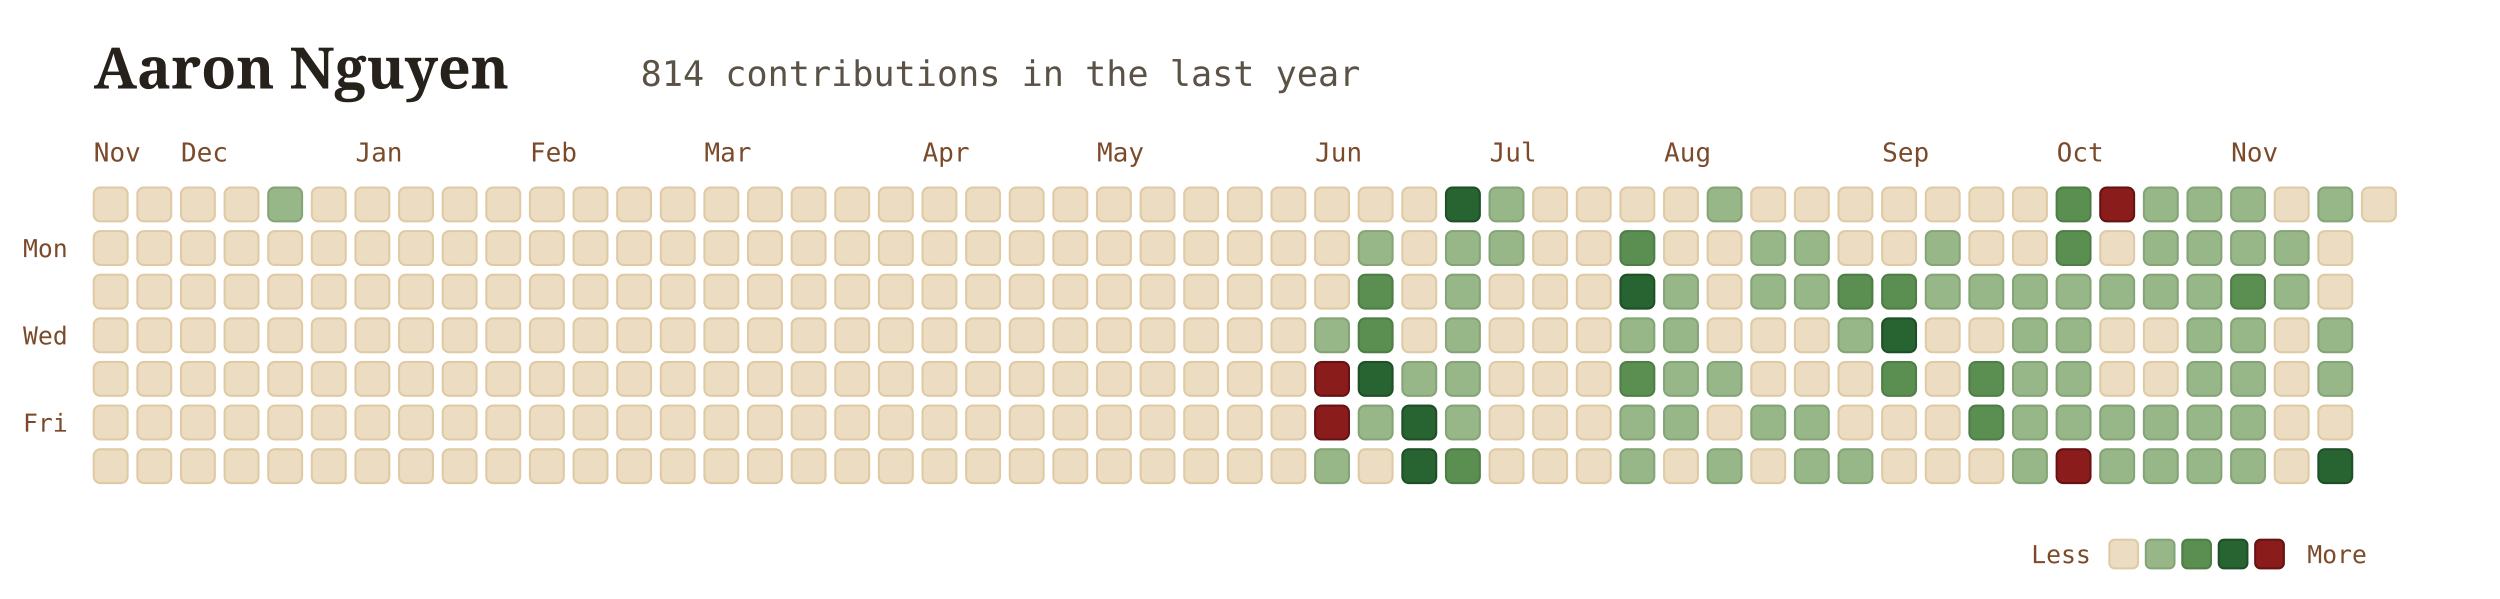
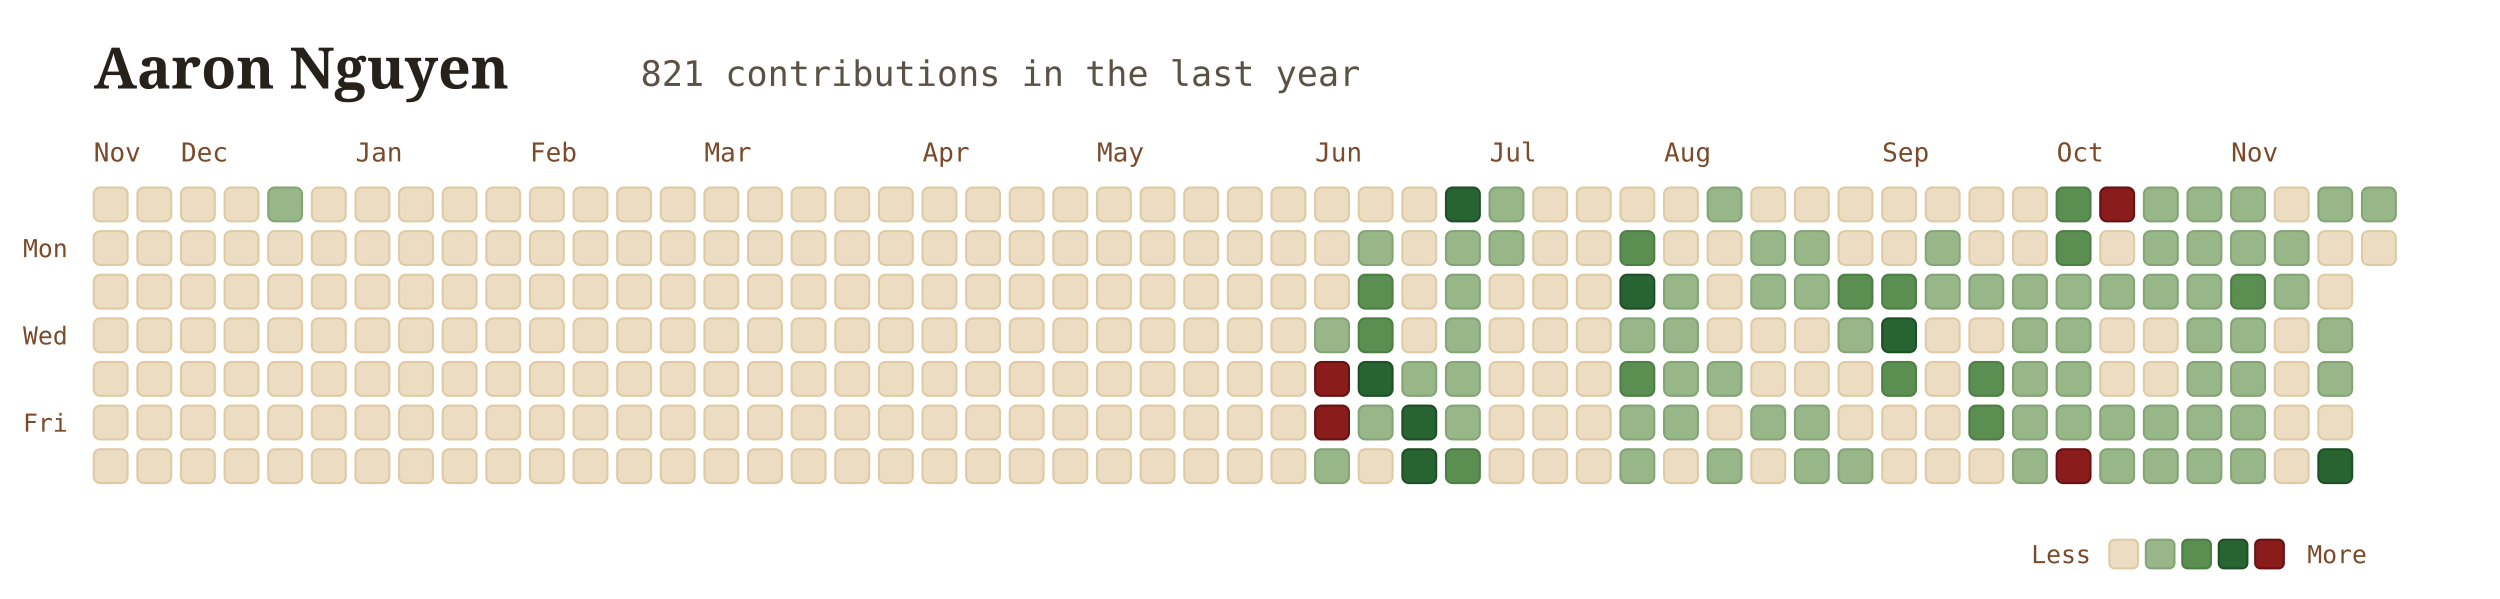
<svg xmlns="http://www.w3.org/2000/svg" viewBox="0 0 960 230" width="100%" height="100%" style="font-family: Georgia, serif; background:transparent;">
  <g transform="translate(36, 34)">
    <text x="0" y="0" font-size="22" font-weight="700" fill="#26211b">Aaron Nguyen</text>
-     <text x="210" y="-1" font-size="13.5" font-family="'JetBrains Mono', monospace, ui-monospace" fill="#5b5246">814 contributions in the last year</text>
+     <text x="210" y="-1" font-size="13.5" font-family="'JetBrains Mono', monospace, ui-monospace" fill="#5b5246">821 contributions in the last year</text>
  </g>
  <text x="36" y="62" font-family="'JetBrains Mono', monospace" font-size="10" fill="#7a4a2a">Nov</text>
  <text x="69.5" y="62" font-family="'JetBrains Mono', monospace" font-size="10" fill="#7a4a2a">Dec</text>
  <text x="136.5" y="62" font-family="'JetBrains Mono', monospace" font-size="10" fill="#7a4a2a">Jan</text>
  <text x="203.5" y="62" font-family="'JetBrains Mono', monospace" font-size="10" fill="#7a4a2a">Feb</text>
  <text x="270.5" y="62" font-family="'JetBrains Mono', monospace" font-size="10" fill="#7a4a2a">Mar</text>
  <text x="354.25" y="62" font-family="'JetBrains Mono', monospace" font-size="10" fill="#7a4a2a">Apr</text>
  <text x="421.25" y="62" font-family="'JetBrains Mono', monospace" font-size="10" fill="#7a4a2a">May</text>
  <text x="505" y="62" font-family="'JetBrains Mono', monospace" font-size="10" fill="#7a4a2a">Jun</text>
  <text x="572" y="62" font-family="'JetBrains Mono', monospace" font-size="10" fill="#7a4a2a">Jul</text>
  <text x="639" y="62" font-family="'JetBrains Mono', monospace" font-size="10" fill="#7a4a2a">Aug</text>
  <text x="722.75" y="62" font-family="'JetBrains Mono', monospace" font-size="10" fill="#7a4a2a">Sep</text>
  <text x="789.75" y="62" font-family="'JetBrains Mono', monospace" font-size="10" fill="#7a4a2a">Oct</text>
  <text x="856.75" y="62" font-family="'JetBrains Mono', monospace" font-size="10" fill="#7a4a2a">Nov</text>
  <text x="26" y="98.75" font-family="'JetBrains Mono', monospace" font-size="9.5" fill="#7a4a2a" text-anchor="end">Mon</text>
  <text x="26" y="132.25" font-family="'JetBrains Mono', monospace" font-size="9.5" fill="#7a4a2a" text-anchor="end">Wed</text>
  <text x="26" y="165.75" font-family="'JetBrains Mono', monospace" font-size="9.5" fill="#7a4a2a" text-anchor="end">Fri</text>
  <rect x="36" y="72" width="13" height="13" rx="2.5" fill="#ebdcc2" stroke="#dfcaa4" stroke-width="0.8" />
  <rect x="36" y="88.75" width="13" height="13" rx="2.5" fill="#ebdcc2" stroke="#dfcaa4" stroke-width="0.8" />
  <rect x="36" y="105.5" width="13" height="13" rx="2.5" fill="#ebdcc2" stroke="#dfcaa4" stroke-width="0.8" />
  <rect x="36" y="122.25" width="13" height="13" rx="2.5" fill="#ebdcc2" stroke="#dfcaa4" stroke-width="0.8" />
  <rect x="36" y="139" width="13" height="13" rx="2.5" fill="#ebdcc2" stroke="#dfcaa4" stroke-width="0.8" />
  <rect x="36" y="155.75" width="13" height="13" rx="2.5" fill="#ebdcc2" stroke="#dfcaa4" stroke-width="0.8" />
  <rect x="36" y="172.5" width="13" height="13" rx="2.5" fill="#ebdcc2" stroke="#dfcaa4" stroke-width="0.8" />
  <rect x="52.75" y="72" width="13" height="13" rx="2.5" fill="#ebdcc2" stroke="#dfcaa4" stroke-width="0.8" />
  <rect x="52.75" y="88.75" width="13" height="13" rx="2.5" fill="#ebdcc2" stroke="#dfcaa4" stroke-width="0.8" />
  <rect x="52.75" y="105.5" width="13" height="13" rx="2.5" fill="#ebdcc2" stroke="#dfcaa4" stroke-width="0.8" />
  <rect x="52.75" y="122.25" width="13" height="13" rx="2.5" fill="#ebdcc2" stroke="#dfcaa4" stroke-width="0.8" />
  <rect x="52.75" y="139" width="13" height="13" rx="2.5" fill="#ebdcc2" stroke="#dfcaa4" stroke-width="0.8" />
  <rect x="52.75" y="155.75" width="13" height="13" rx="2.5" fill="#ebdcc2" stroke="#dfcaa4" stroke-width="0.8" />
  <rect x="52.75" y="172.5" width="13" height="13" rx="2.5" fill="#ebdcc2" stroke="#dfcaa4" stroke-width="0.8" />
  <rect x="69.5" y="72" width="13" height="13" rx="2.5" fill="#ebdcc2" stroke="#dfcaa4" stroke-width="0.8" />
  <rect x="69.5" y="88.75" width="13" height="13" rx="2.5" fill="#ebdcc2" stroke="#dfcaa4" stroke-width="0.8" />
  <rect x="69.5" y="105.5" width="13" height="13" rx="2.5" fill="#ebdcc2" stroke="#dfcaa4" stroke-width="0.8" />
  <rect x="69.5" y="122.25" width="13" height="13" rx="2.5" fill="#ebdcc2" stroke="#dfcaa4" stroke-width="0.8" />
  <rect x="69.5" y="139" width="13" height="13" rx="2.5" fill="#ebdcc2" stroke="#dfcaa4" stroke-width="0.8" />
  <rect x="69.5" y="155.75" width="13" height="13" rx="2.5" fill="#ebdcc2" stroke="#dfcaa4" stroke-width="0.8" />
  <rect x="69.5" y="172.5" width="13" height="13" rx="2.5" fill="#ebdcc2" stroke="#dfcaa4" stroke-width="0.8" />
  <rect x="86.25" y="72" width="13" height="13" rx="2.5" fill="#ebdcc2" stroke="#dfcaa4" stroke-width="0.8" />
  <rect x="86.25" y="88.75" width="13" height="13" rx="2.5" fill="#ebdcc2" stroke="#dfcaa4" stroke-width="0.8" />
  <rect x="86.25" y="105.5" width="13" height="13" rx="2.5" fill="#ebdcc2" stroke="#dfcaa4" stroke-width="0.8" />
  <rect x="86.25" y="122.25" width="13" height="13" rx="2.5" fill="#ebdcc2" stroke="#dfcaa4" stroke-width="0.8" />
  <rect x="86.25" y="139" width="13" height="13" rx="2.5" fill="#ebdcc2" stroke="#dfcaa4" stroke-width="0.8" />
  <rect x="86.25" y="155.75" width="13" height="13" rx="2.5" fill="#ebdcc2" stroke="#dfcaa4" stroke-width="0.8" />
  <rect x="86.25" y="172.5" width="13" height="13" rx="2.5" fill="#ebdcc2" stroke="#dfcaa4" stroke-width="0.8" />
  <rect x="103" y="72" width="13" height="13" rx="2.5" fill="#97b788" stroke="#85a476" stroke-width="0.8" />
  <rect x="103" y="88.75" width="13" height="13" rx="2.5" fill="#ebdcc2" stroke="#dfcaa4" stroke-width="0.8" />
  <rect x="103" y="105.5" width="13" height="13" rx="2.5" fill="#ebdcc2" stroke="#dfcaa4" stroke-width="0.8" />
  <rect x="103" y="122.25" width="13" height="13" rx="2.5" fill="#ebdcc2" stroke="#dfcaa4" stroke-width="0.8" />
  <rect x="103" y="139" width="13" height="13" rx="2.5" fill="#ebdcc2" stroke="#dfcaa4" stroke-width="0.8" />
  <rect x="103" y="155.75" width="13" height="13" rx="2.5" fill="#ebdcc2" stroke="#dfcaa4" stroke-width="0.8" />
  <rect x="103" y="172.5" width="13" height="13" rx="2.5" fill="#ebdcc2" stroke="#dfcaa4" stroke-width="0.8" />
  <rect x="119.75" y="72" width="13" height="13" rx="2.5" fill="#ebdcc2" stroke="#dfcaa4" stroke-width="0.8" />
  <rect x="119.75" y="88.75" width="13" height="13" rx="2.5" fill="#ebdcc2" stroke="#dfcaa4" stroke-width="0.8" />
  <rect x="119.75" y="105.5" width="13" height="13" rx="2.5" fill="#ebdcc2" stroke="#dfcaa4" stroke-width="0.8" />
  <rect x="119.75" y="122.25" width="13" height="13" rx="2.5" fill="#ebdcc2" stroke="#dfcaa4" stroke-width="0.8" />
  <rect x="119.75" y="139" width="13" height="13" rx="2.5" fill="#ebdcc2" stroke="#dfcaa4" stroke-width="0.8" />
  <rect x="119.75" y="155.75" width="13" height="13" rx="2.5" fill="#ebdcc2" stroke="#dfcaa4" stroke-width="0.8" />
  <rect x="119.75" y="172.5" width="13" height="13" rx="2.5" fill="#ebdcc2" stroke="#dfcaa4" stroke-width="0.8" />
  <rect x="136.5" y="72" width="13" height="13" rx="2.5" fill="#ebdcc2" stroke="#dfcaa4" stroke-width="0.8" />
  <rect x="136.5" y="88.75" width="13" height="13" rx="2.5" fill="#ebdcc2" stroke="#dfcaa4" stroke-width="0.8" />
  <rect x="136.5" y="105.5" width="13" height="13" rx="2.5" fill="#ebdcc2" stroke="#dfcaa4" stroke-width="0.8" />
  <rect x="136.5" y="122.25" width="13" height="13" rx="2.5" fill="#ebdcc2" stroke="#dfcaa4" stroke-width="0.8" />
  <rect x="136.5" y="139" width="13" height="13" rx="2.5" fill="#ebdcc2" stroke="#dfcaa4" stroke-width="0.8" />
  <rect x="136.5" y="155.75" width="13" height="13" rx="2.5" fill="#ebdcc2" stroke="#dfcaa4" stroke-width="0.8" />
  <rect x="136.5" y="172.5" width="13" height="13" rx="2.5" fill="#ebdcc2" stroke="#dfcaa4" stroke-width="0.8" />
  <rect x="153.25" y="72" width="13" height="13" rx="2.5" fill="#ebdcc2" stroke="#dfcaa4" stroke-width="0.8" />
  <rect x="153.25" y="88.75" width="13" height="13" rx="2.5" fill="#ebdcc2" stroke="#dfcaa4" stroke-width="0.8" />
  <rect x="153.25" y="105.5" width="13" height="13" rx="2.5" fill="#ebdcc2" stroke="#dfcaa4" stroke-width="0.8" />
  <rect x="153.25" y="122.25" width="13" height="13" rx="2.5" fill="#ebdcc2" stroke="#dfcaa4" stroke-width="0.8" />
  <rect x="153.25" y="139" width="13" height="13" rx="2.5" fill="#ebdcc2" stroke="#dfcaa4" stroke-width="0.8" />
  <rect x="153.25" y="155.75" width="13" height="13" rx="2.5" fill="#ebdcc2" stroke="#dfcaa4" stroke-width="0.8" />
  <rect x="153.25" y="172.5" width="13" height="13" rx="2.5" fill="#ebdcc2" stroke="#dfcaa4" stroke-width="0.8" />
  <rect x="170" y="72" width="13" height="13" rx="2.5" fill="#ebdcc2" stroke="#dfcaa4" stroke-width="0.8" />
  <rect x="170" y="88.75" width="13" height="13" rx="2.5" fill="#ebdcc2" stroke="#dfcaa4" stroke-width="0.8" />
  <rect x="170" y="105.5" width="13" height="13" rx="2.5" fill="#ebdcc2" stroke="#dfcaa4" stroke-width="0.8" />
  <rect x="170" y="122.25" width="13" height="13" rx="2.5" fill="#ebdcc2" stroke="#dfcaa4" stroke-width="0.8" />
  <rect x="170" y="139" width="13" height="13" rx="2.5" fill="#ebdcc2" stroke="#dfcaa4" stroke-width="0.8" />
  <rect x="170" y="155.75" width="13" height="13" rx="2.5" fill="#ebdcc2" stroke="#dfcaa4" stroke-width="0.8" />
  <rect x="170" y="172.5" width="13" height="13" rx="2.5" fill="#ebdcc2" stroke="#dfcaa4" stroke-width="0.8" />
  <rect x="186.75" y="72" width="13" height="13" rx="2.5" fill="#ebdcc2" stroke="#dfcaa4" stroke-width="0.8" />
  <rect x="186.75" y="88.75" width="13" height="13" rx="2.5" fill="#ebdcc2" stroke="#dfcaa4" stroke-width="0.8" />
  <rect x="186.75" y="105.5" width="13" height="13" rx="2.5" fill="#ebdcc2" stroke="#dfcaa4" stroke-width="0.8" />
  <rect x="186.75" y="122.25" width="13" height="13" rx="2.5" fill="#ebdcc2" stroke="#dfcaa4" stroke-width="0.8" />
  <rect x="186.75" y="139" width="13" height="13" rx="2.5" fill="#ebdcc2" stroke="#dfcaa4" stroke-width="0.8" />
  <rect x="186.75" y="155.75" width="13" height="13" rx="2.5" fill="#ebdcc2" stroke="#dfcaa4" stroke-width="0.8" />
  <rect x="186.75" y="172.5" width="13" height="13" rx="2.5" fill="#ebdcc2" stroke="#dfcaa4" stroke-width="0.8" />
  <rect x="203.5" y="72" width="13" height="13" rx="2.5" fill="#ebdcc2" stroke="#dfcaa4" stroke-width="0.8" />
  <rect x="203.5" y="88.75" width="13" height="13" rx="2.5" fill="#ebdcc2" stroke="#dfcaa4" stroke-width="0.8" />
  <rect x="203.5" y="105.5" width="13" height="13" rx="2.5" fill="#ebdcc2" stroke="#dfcaa4" stroke-width="0.8" />
  <rect x="203.5" y="122.25" width="13" height="13" rx="2.5" fill="#ebdcc2" stroke="#dfcaa4" stroke-width="0.8" />
  <rect x="203.5" y="139" width="13" height="13" rx="2.5" fill="#ebdcc2" stroke="#dfcaa4" stroke-width="0.8" />
  <rect x="203.5" y="155.75" width="13" height="13" rx="2.5" fill="#ebdcc2" stroke="#dfcaa4" stroke-width="0.8" />
  <rect x="203.5" y="172.5" width="13" height="13" rx="2.5" fill="#ebdcc2" stroke="#dfcaa4" stroke-width="0.8" />
  <rect x="220.25" y="72" width="13" height="13" rx="2.5" fill="#ebdcc2" stroke="#dfcaa4" stroke-width="0.8" />
  <rect x="220.25" y="88.75" width="13" height="13" rx="2.5" fill="#ebdcc2" stroke="#dfcaa4" stroke-width="0.8" />
  <rect x="220.25" y="105.5" width="13" height="13" rx="2.5" fill="#ebdcc2" stroke="#dfcaa4" stroke-width="0.8" />
  <rect x="220.25" y="122.25" width="13" height="13" rx="2.5" fill="#ebdcc2" stroke="#dfcaa4" stroke-width="0.8" />
  <rect x="220.25" y="139" width="13" height="13" rx="2.5" fill="#ebdcc2" stroke="#dfcaa4" stroke-width="0.8" />
  <rect x="220.25" y="155.75" width="13" height="13" rx="2.5" fill="#ebdcc2" stroke="#dfcaa4" stroke-width="0.8" />
  <rect x="220.25" y="172.5" width="13" height="13" rx="2.5" fill="#ebdcc2" stroke="#dfcaa4" stroke-width="0.8" />
  <rect x="237" y="72" width="13" height="13" rx="2.5" fill="#ebdcc2" stroke="#dfcaa4" stroke-width="0.8" />
  <rect x="237" y="88.75" width="13" height="13" rx="2.5" fill="#ebdcc2" stroke="#dfcaa4" stroke-width="0.8" />
  <rect x="237" y="105.5" width="13" height="13" rx="2.5" fill="#ebdcc2" stroke="#dfcaa4" stroke-width="0.8" />
  <rect x="237" y="122.25" width="13" height="13" rx="2.5" fill="#ebdcc2" stroke="#dfcaa4" stroke-width="0.8" />
  <rect x="237" y="139" width="13" height="13" rx="2.5" fill="#ebdcc2" stroke="#dfcaa4" stroke-width="0.8" />
  <rect x="237" y="155.75" width="13" height="13" rx="2.5" fill="#ebdcc2" stroke="#dfcaa4" stroke-width="0.8" />
  <rect x="237" y="172.5" width="13" height="13" rx="2.5" fill="#ebdcc2" stroke="#dfcaa4" stroke-width="0.8" />
  <rect x="253.75" y="72" width="13" height="13" rx="2.5" fill="#ebdcc2" stroke="#dfcaa4" stroke-width="0.8" />
  <rect x="253.75" y="88.75" width="13" height="13" rx="2.5" fill="#ebdcc2" stroke="#dfcaa4" stroke-width="0.8" />
  <rect x="253.75" y="105.5" width="13" height="13" rx="2.5" fill="#ebdcc2" stroke="#dfcaa4" stroke-width="0.8" />
  <rect x="253.75" y="122.25" width="13" height="13" rx="2.5" fill="#ebdcc2" stroke="#dfcaa4" stroke-width="0.8" />
  <rect x="253.75" y="139" width="13" height="13" rx="2.5" fill="#ebdcc2" stroke="#dfcaa4" stroke-width="0.8" />
  <rect x="253.75" y="155.75" width="13" height="13" rx="2.5" fill="#ebdcc2" stroke="#dfcaa4" stroke-width="0.8" />
  <rect x="253.75" y="172.5" width="13" height="13" rx="2.5" fill="#ebdcc2" stroke="#dfcaa4" stroke-width="0.8" />
  <rect x="270.5" y="72" width="13" height="13" rx="2.5" fill="#ebdcc2" stroke="#dfcaa4" stroke-width="0.8" />
  <rect x="270.5" y="88.75" width="13" height="13" rx="2.5" fill="#ebdcc2" stroke="#dfcaa4" stroke-width="0.8" />
  <rect x="270.5" y="105.5" width="13" height="13" rx="2.5" fill="#ebdcc2" stroke="#dfcaa4" stroke-width="0.8" />
  <rect x="270.5" y="122.25" width="13" height="13" rx="2.5" fill="#ebdcc2" stroke="#dfcaa4" stroke-width="0.8" />
  <rect x="270.5" y="139" width="13" height="13" rx="2.5" fill="#ebdcc2" stroke="#dfcaa4" stroke-width="0.8" />
  <rect x="270.5" y="155.75" width="13" height="13" rx="2.5" fill="#ebdcc2" stroke="#dfcaa4" stroke-width="0.8" />
  <rect x="270.5" y="172.5" width="13" height="13" rx="2.5" fill="#ebdcc2" stroke="#dfcaa4" stroke-width="0.8" />
  <rect x="287.25" y="72" width="13" height="13" rx="2.5" fill="#ebdcc2" stroke="#dfcaa4" stroke-width="0.8" />
  <rect x="287.25" y="88.75" width="13" height="13" rx="2.5" fill="#ebdcc2" stroke="#dfcaa4" stroke-width="0.8" />
  <rect x="287.25" y="105.5" width="13" height="13" rx="2.5" fill="#ebdcc2" stroke="#dfcaa4" stroke-width="0.8" />
  <rect x="287.25" y="122.25" width="13" height="13" rx="2.5" fill="#ebdcc2" stroke="#dfcaa4" stroke-width="0.8" />
  <rect x="287.25" y="139" width="13" height="13" rx="2.5" fill="#ebdcc2" stroke="#dfcaa4" stroke-width="0.8" />
  <rect x="287.25" y="155.75" width="13" height="13" rx="2.5" fill="#ebdcc2" stroke="#dfcaa4" stroke-width="0.8" />
  <rect x="287.25" y="172.5" width="13" height="13" rx="2.5" fill="#ebdcc2" stroke="#dfcaa4" stroke-width="0.8" />
  <rect x="304" y="72" width="13" height="13" rx="2.5" fill="#ebdcc2" stroke="#dfcaa4" stroke-width="0.8" />
  <rect x="304" y="88.75" width="13" height="13" rx="2.5" fill="#ebdcc2" stroke="#dfcaa4" stroke-width="0.8" />
  <rect x="304" y="105.5" width="13" height="13" rx="2.5" fill="#ebdcc2" stroke="#dfcaa4" stroke-width="0.8" />
  <rect x="304" y="122.25" width="13" height="13" rx="2.5" fill="#ebdcc2" stroke="#dfcaa4" stroke-width="0.8" />
  <rect x="304" y="139" width="13" height="13" rx="2.5" fill="#ebdcc2" stroke="#dfcaa4" stroke-width="0.8" />
  <rect x="304" y="155.75" width="13" height="13" rx="2.5" fill="#ebdcc2" stroke="#dfcaa4" stroke-width="0.8" />
  <rect x="304" y="172.5" width="13" height="13" rx="2.5" fill="#ebdcc2" stroke="#dfcaa4" stroke-width="0.8" />
  <rect x="320.75" y="72" width="13" height="13" rx="2.5" fill="#ebdcc2" stroke="#dfcaa4" stroke-width="0.8" />
  <rect x="320.75" y="88.75" width="13" height="13" rx="2.5" fill="#ebdcc2" stroke="#dfcaa4" stroke-width="0.8" />
  <rect x="320.75" y="105.5" width="13" height="13" rx="2.5" fill="#ebdcc2" stroke="#dfcaa4" stroke-width="0.8" />
  <rect x="320.75" y="122.25" width="13" height="13" rx="2.5" fill="#ebdcc2" stroke="#dfcaa4" stroke-width="0.8" />
  <rect x="320.75" y="139" width="13" height="13" rx="2.5" fill="#ebdcc2" stroke="#dfcaa4" stroke-width="0.8" />
  <rect x="320.75" y="155.75" width="13" height="13" rx="2.5" fill="#ebdcc2" stroke="#dfcaa4" stroke-width="0.8" />
  <rect x="320.75" y="172.5" width="13" height="13" rx="2.5" fill="#ebdcc2" stroke="#dfcaa4" stroke-width="0.8" />
  <rect x="337.5" y="72" width="13" height="13" rx="2.5" fill="#ebdcc2" stroke="#dfcaa4" stroke-width="0.8" />
  <rect x="337.5" y="88.75" width="13" height="13" rx="2.5" fill="#ebdcc2" stroke="#dfcaa4" stroke-width="0.8" />
  <rect x="337.5" y="105.5" width="13" height="13" rx="2.5" fill="#ebdcc2" stroke="#dfcaa4" stroke-width="0.8" />
  <rect x="337.5" y="122.25" width="13" height="13" rx="2.5" fill="#ebdcc2" stroke="#dfcaa4" stroke-width="0.8" />
  <rect x="337.5" y="139" width="13" height="13" rx="2.5" fill="#ebdcc2" stroke="#dfcaa4" stroke-width="0.8" />
  <rect x="337.5" y="155.75" width="13" height="13" rx="2.5" fill="#ebdcc2" stroke="#dfcaa4" stroke-width="0.8" />
  <rect x="337.5" y="172.5" width="13" height="13" rx="2.5" fill="#ebdcc2" stroke="#dfcaa4" stroke-width="0.8" />
  <rect x="354.25" y="72" width="13" height="13" rx="2.5" fill="#ebdcc2" stroke="#dfcaa4" stroke-width="0.8" />
  <rect x="354.25" y="88.75" width="13" height="13" rx="2.5" fill="#ebdcc2" stroke="#dfcaa4" stroke-width="0.8" />
  <rect x="354.25" y="105.5" width="13" height="13" rx="2.5" fill="#ebdcc2" stroke="#dfcaa4" stroke-width="0.8" />
  <rect x="354.25" y="122.25" width="13" height="13" rx="2.5" fill="#ebdcc2" stroke="#dfcaa4" stroke-width="0.8" />
  <rect x="354.25" y="139" width="13" height="13" rx="2.5" fill="#ebdcc2" stroke="#dfcaa4" stroke-width="0.8" />
  <rect x="354.25" y="155.75" width="13" height="13" rx="2.5" fill="#ebdcc2" stroke="#dfcaa4" stroke-width="0.8" />
  <rect x="354.25" y="172.5" width="13" height="13" rx="2.5" fill="#ebdcc2" stroke="#dfcaa4" stroke-width="0.8" />
  <rect x="371" y="72" width="13" height="13" rx="2.5" fill="#ebdcc2" stroke="#dfcaa4" stroke-width="0.8" />
  <rect x="371" y="88.75" width="13" height="13" rx="2.5" fill="#ebdcc2" stroke="#dfcaa4" stroke-width="0.8" />
  <rect x="371" y="105.5" width="13" height="13" rx="2.5" fill="#ebdcc2" stroke="#dfcaa4" stroke-width="0.8" />
  <rect x="371" y="122.25" width="13" height="13" rx="2.5" fill="#ebdcc2" stroke="#dfcaa4" stroke-width="0.8" />
  <rect x="371" y="139" width="13" height="13" rx="2.5" fill="#ebdcc2" stroke="#dfcaa4" stroke-width="0.8" />
  <rect x="371" y="155.75" width="13" height="13" rx="2.5" fill="#ebdcc2" stroke="#dfcaa4" stroke-width="0.8" />
  <rect x="371" y="172.5" width="13" height="13" rx="2.5" fill="#ebdcc2" stroke="#dfcaa4" stroke-width="0.8" />
  <rect x="387.75" y="72" width="13" height="13" rx="2.5" fill="#ebdcc2" stroke="#dfcaa4" stroke-width="0.8" />
  <rect x="387.75" y="88.75" width="13" height="13" rx="2.5" fill="#ebdcc2" stroke="#dfcaa4" stroke-width="0.8" />
  <rect x="387.75" y="105.5" width="13" height="13" rx="2.5" fill="#ebdcc2" stroke="#dfcaa4" stroke-width="0.8" />
  <rect x="387.75" y="122.25" width="13" height="13" rx="2.5" fill="#ebdcc2" stroke="#dfcaa4" stroke-width="0.8" />
  <rect x="387.75" y="139" width="13" height="13" rx="2.5" fill="#ebdcc2" stroke="#dfcaa4" stroke-width="0.8" />
  <rect x="387.75" y="155.75" width="13" height="13" rx="2.5" fill="#ebdcc2" stroke="#dfcaa4" stroke-width="0.8" />
  <rect x="387.75" y="172.5" width="13" height="13" rx="2.5" fill="#ebdcc2" stroke="#dfcaa4" stroke-width="0.8" />
  <rect x="404.5" y="72" width="13" height="13" rx="2.5" fill="#ebdcc2" stroke="#dfcaa4" stroke-width="0.8" />
  <rect x="404.5" y="88.75" width="13" height="13" rx="2.5" fill="#ebdcc2" stroke="#dfcaa4" stroke-width="0.8" />
  <rect x="404.5" y="105.5" width="13" height="13" rx="2.5" fill="#ebdcc2" stroke="#dfcaa4" stroke-width="0.8" />
  <rect x="404.5" y="122.25" width="13" height="13" rx="2.5" fill="#ebdcc2" stroke="#dfcaa4" stroke-width="0.8" />
  <rect x="404.5" y="139" width="13" height="13" rx="2.5" fill="#ebdcc2" stroke="#dfcaa4" stroke-width="0.8" />
  <rect x="404.5" y="155.75" width="13" height="13" rx="2.5" fill="#ebdcc2" stroke="#dfcaa4" stroke-width="0.8" />
  <rect x="404.5" y="172.5" width="13" height="13" rx="2.5" fill="#ebdcc2" stroke="#dfcaa4" stroke-width="0.8" />
  <rect x="421.25" y="72" width="13" height="13" rx="2.5" fill="#ebdcc2" stroke="#dfcaa4" stroke-width="0.8" />
  <rect x="421.25" y="88.75" width="13" height="13" rx="2.5" fill="#ebdcc2" stroke="#dfcaa4" stroke-width="0.8" />
  <rect x="421.25" y="105.5" width="13" height="13" rx="2.5" fill="#ebdcc2" stroke="#dfcaa4" stroke-width="0.8" />
  <rect x="421.25" y="122.25" width="13" height="13" rx="2.5" fill="#ebdcc2" stroke="#dfcaa4" stroke-width="0.8" />
  <rect x="421.25" y="139" width="13" height="13" rx="2.5" fill="#ebdcc2" stroke="#dfcaa4" stroke-width="0.8" />
  <rect x="421.25" y="155.75" width="13" height="13" rx="2.5" fill="#ebdcc2" stroke="#dfcaa4" stroke-width="0.8" />
  <rect x="421.25" y="172.5" width="13" height="13" rx="2.5" fill="#ebdcc2" stroke="#dfcaa4" stroke-width="0.8" />
  <rect x="438" y="72" width="13" height="13" rx="2.5" fill="#ebdcc2" stroke="#dfcaa4" stroke-width="0.8" />
  <rect x="438" y="88.75" width="13" height="13" rx="2.5" fill="#ebdcc2" stroke="#dfcaa4" stroke-width="0.8" />
  <rect x="438" y="105.5" width="13" height="13" rx="2.5" fill="#ebdcc2" stroke="#dfcaa4" stroke-width="0.8" />
  <rect x="438" y="122.25" width="13" height="13" rx="2.5" fill="#ebdcc2" stroke="#dfcaa4" stroke-width="0.8" />
  <rect x="438" y="139" width="13" height="13" rx="2.5" fill="#ebdcc2" stroke="#dfcaa4" stroke-width="0.8" />
  <rect x="438" y="155.75" width="13" height="13" rx="2.5" fill="#ebdcc2" stroke="#dfcaa4" stroke-width="0.8" />
  <rect x="438" y="172.5" width="13" height="13" rx="2.5" fill="#ebdcc2" stroke="#dfcaa4" stroke-width="0.8" />
  <rect x="454.75" y="72" width="13" height="13" rx="2.5" fill="#ebdcc2" stroke="#dfcaa4" stroke-width="0.8" />
  <rect x="454.75" y="88.75" width="13" height="13" rx="2.5" fill="#ebdcc2" stroke="#dfcaa4" stroke-width="0.8" />
  <rect x="454.75" y="105.5" width="13" height="13" rx="2.5" fill="#ebdcc2" stroke="#dfcaa4" stroke-width="0.8" />
  <rect x="454.75" y="122.25" width="13" height="13" rx="2.5" fill="#ebdcc2" stroke="#dfcaa4" stroke-width="0.8" />
  <rect x="454.75" y="139" width="13" height="13" rx="2.5" fill="#ebdcc2" stroke="#dfcaa4" stroke-width="0.8" />
  <rect x="454.75" y="155.75" width="13" height="13" rx="2.5" fill="#ebdcc2" stroke="#dfcaa4" stroke-width="0.8" />
  <rect x="454.75" y="172.5" width="13" height="13" rx="2.5" fill="#ebdcc2" stroke="#dfcaa4" stroke-width="0.8" />
  <rect x="471.5" y="72" width="13" height="13" rx="2.5" fill="#ebdcc2" stroke="#dfcaa4" stroke-width="0.8" />
  <rect x="471.5" y="88.75" width="13" height="13" rx="2.5" fill="#ebdcc2" stroke="#dfcaa4" stroke-width="0.8" />
  <rect x="471.5" y="105.5" width="13" height="13" rx="2.5" fill="#ebdcc2" stroke="#dfcaa4" stroke-width="0.8" />
  <rect x="471.5" y="122.25" width="13" height="13" rx="2.5" fill="#ebdcc2" stroke="#dfcaa4" stroke-width="0.8" />
  <rect x="471.5" y="139" width="13" height="13" rx="2.5" fill="#ebdcc2" stroke="#dfcaa4" stroke-width="0.8" />
  <rect x="471.5" y="155.75" width="13" height="13" rx="2.5" fill="#ebdcc2" stroke="#dfcaa4" stroke-width="0.8" />
  <rect x="471.5" y="172.5" width="13" height="13" rx="2.5" fill="#ebdcc2" stroke="#dfcaa4" stroke-width="0.8" />
  <rect x="488.25" y="72" width="13" height="13" rx="2.5" fill="#ebdcc2" stroke="#dfcaa4" stroke-width="0.8" />
  <rect x="488.25" y="88.75" width="13" height="13" rx="2.5" fill="#ebdcc2" stroke="#dfcaa4" stroke-width="0.8" />
  <rect x="488.25" y="105.5" width="13" height="13" rx="2.5" fill="#ebdcc2" stroke="#dfcaa4" stroke-width="0.8" />
  <rect x="488.25" y="122.25" width="13" height="13" rx="2.5" fill="#ebdcc2" stroke="#dfcaa4" stroke-width="0.8" />
  <rect x="488.25" y="139" width="13" height="13" rx="2.5" fill="#ebdcc2" stroke="#dfcaa4" stroke-width="0.8" />
  <rect x="488.25" y="155.75" width="13" height="13" rx="2.5" fill="#ebdcc2" stroke="#dfcaa4" stroke-width="0.8" />
  <rect x="488.25" y="172.5" width="13" height="13" rx="2.5" fill="#ebdcc2" stroke="#dfcaa4" stroke-width="0.8" />
  <rect x="505" y="72" width="13" height="13" rx="2.5" fill="#ebdcc2" stroke="#dfcaa4" stroke-width="0.8" />
  <rect x="505" y="88.75" width="13" height="13" rx="2.5" fill="#ebdcc2" stroke="#dfcaa4" stroke-width="0.8" />
  <rect x="505" y="105.5" width="13" height="13" rx="2.5" fill="#ebdcc2" stroke="#dfcaa4" stroke-width="0.8" />
  <rect x="505" y="122.25" width="13" height="13" rx="2.5" fill="#97b788" stroke="#85a476" stroke-width="0.8" />
  <rect x="505" y="139" width="13" height="13" rx="2.5" fill="#8a1c1c" stroke="#661212" stroke-width="0.8" />
  <rect x="505" y="155.75" width="13" height="13" rx="2.5" fill="#8a1c1c" stroke="#661212" stroke-width="0.8" />
  <rect x="505" y="172.5" width="13" height="13" rx="2.5" fill="#97b788" stroke="#85a476" stroke-width="0.8" />
  <rect x="521.75" y="72" width="13" height="13" rx="2.5" fill="#ebdcc2" stroke="#dfcaa4" stroke-width="0.8" />
  <rect x="521.75" y="88.75" width="13" height="13" rx="2.5" fill="#97b788" stroke="#85a476" stroke-width="0.8" />
  <rect x="521.75" y="105.5" width="13" height="13" rx="2.5" fill="#5b8e51" stroke="#4e7e45" stroke-width="0.8" />
  <rect x="521.75" y="122.25" width="13" height="13" rx="2.5" fill="#5b8e51" stroke="#4e7e45" stroke-width="0.8" />
  <rect x="521.75" y="139" width="13" height="13" rx="2.5" fill="#286332" stroke="#1e4f26" stroke-width="0.8" />
  <rect x="521.75" y="155.75" width="13" height="13" rx="2.5" fill="#97b788" stroke="#85a476" stroke-width="0.8" />
  <rect x="521.75" y="172.5" width="13" height="13" rx="2.5" fill="#ebdcc2" stroke="#dfcaa4" stroke-width="0.8" />
  <rect x="538.5" y="72" width="13" height="13" rx="2.5" fill="#ebdcc2" stroke="#dfcaa4" stroke-width="0.8" />
  <rect x="538.5" y="88.75" width="13" height="13" rx="2.5" fill="#ebdcc2" stroke="#dfcaa4" stroke-width="0.8" />
  <rect x="538.5" y="105.5" width="13" height="13" rx="2.5" fill="#ebdcc2" stroke="#dfcaa4" stroke-width="0.8" />
  <rect x="538.5" y="122.25" width="13" height="13" rx="2.5" fill="#ebdcc2" stroke="#dfcaa4" stroke-width="0.8" />
  <rect x="538.5" y="139" width="13" height="13" rx="2.5" fill="#97b788" stroke="#85a476" stroke-width="0.8" />
  <rect x="538.5" y="155.75" width="13" height="13" rx="2.5" fill="#286332" stroke="#1e4f26" stroke-width="0.8" />
  <rect x="538.5" y="172.5" width="13" height="13" rx="2.5" fill="#286332" stroke="#1e4f26" stroke-width="0.8" />
  <rect x="555.25" y="72" width="13" height="13" rx="2.5" fill="#286332" stroke="#1e4f26" stroke-width="0.8" />
  <rect x="555.25" y="88.75" width="13" height="13" rx="2.5" fill="#97b788" stroke="#85a476" stroke-width="0.8" />
  <rect x="555.25" y="105.5" width="13" height="13" rx="2.5" fill="#97b788" stroke="#85a476" stroke-width="0.8" />
  <rect x="555.25" y="122.25" width="13" height="13" rx="2.5" fill="#97b788" stroke="#85a476" stroke-width="0.8" />
  <rect x="555.25" y="139" width="13" height="13" rx="2.5" fill="#97b788" stroke="#85a476" stroke-width="0.8" />
  <rect x="555.25" y="155.75" width="13" height="13" rx="2.5" fill="#97b788" stroke="#85a476" stroke-width="0.8" />
  <rect x="555.25" y="172.5" width="13" height="13" rx="2.5" fill="#5b8e51" stroke="#4e7e45" stroke-width="0.8" />
  <rect x="572" y="72" width="13" height="13" rx="2.5" fill="#97b788" stroke="#85a476" stroke-width="0.8" />
  <rect x="572" y="88.75" width="13" height="13" rx="2.5" fill="#97b788" stroke="#85a476" stroke-width="0.8" />
  <rect x="572" y="105.5" width="13" height="13" rx="2.5" fill="#ebdcc2" stroke="#dfcaa4" stroke-width="0.8" />
  <rect x="572" y="122.25" width="13" height="13" rx="2.5" fill="#ebdcc2" stroke="#dfcaa4" stroke-width="0.8" />
  <rect x="572" y="139" width="13" height="13" rx="2.5" fill="#ebdcc2" stroke="#dfcaa4" stroke-width="0.8" />
  <rect x="572" y="155.75" width="13" height="13" rx="2.5" fill="#ebdcc2" stroke="#dfcaa4" stroke-width="0.8" />
  <rect x="572" y="172.5" width="13" height="13" rx="2.5" fill="#ebdcc2" stroke="#dfcaa4" stroke-width="0.8" />
  <rect x="588.75" y="72" width="13" height="13" rx="2.5" fill="#ebdcc2" stroke="#dfcaa4" stroke-width="0.8" />
  <rect x="588.75" y="88.75" width="13" height="13" rx="2.5" fill="#ebdcc2" stroke="#dfcaa4" stroke-width="0.8" />
  <rect x="588.75" y="105.5" width="13" height="13" rx="2.5" fill="#ebdcc2" stroke="#dfcaa4" stroke-width="0.8" />
  <rect x="588.75" y="122.25" width="13" height="13" rx="2.5" fill="#ebdcc2" stroke="#dfcaa4" stroke-width="0.8" />
  <rect x="588.75" y="139" width="13" height="13" rx="2.5" fill="#ebdcc2" stroke="#dfcaa4" stroke-width="0.8" />
  <rect x="588.75" y="155.75" width="13" height="13" rx="2.5" fill="#ebdcc2" stroke="#dfcaa4" stroke-width="0.8" />
  <rect x="588.75" y="172.5" width="13" height="13" rx="2.5" fill="#ebdcc2" stroke="#dfcaa4" stroke-width="0.8" />
  <rect x="605.5" y="72" width="13" height="13" rx="2.5" fill="#ebdcc2" stroke="#dfcaa4" stroke-width="0.8" />
  <rect x="605.5" y="88.75" width="13" height="13" rx="2.5" fill="#ebdcc2" stroke="#dfcaa4" stroke-width="0.8" />
  <rect x="605.5" y="105.5" width="13" height="13" rx="2.5" fill="#ebdcc2" stroke="#dfcaa4" stroke-width="0.8" />
  <rect x="605.5" y="122.25" width="13" height="13" rx="2.5" fill="#ebdcc2" stroke="#dfcaa4" stroke-width="0.8" />
  <rect x="605.5" y="139" width="13" height="13" rx="2.5" fill="#ebdcc2" stroke="#dfcaa4" stroke-width="0.8" />
  <rect x="605.5" y="155.75" width="13" height="13" rx="2.5" fill="#ebdcc2" stroke="#dfcaa4" stroke-width="0.8" />
  <rect x="605.5" y="172.5" width="13" height="13" rx="2.5" fill="#ebdcc2" stroke="#dfcaa4" stroke-width="0.8" />
  <rect x="622.25" y="72" width="13" height="13" rx="2.5" fill="#ebdcc2" stroke="#dfcaa4" stroke-width="0.8" />
  <rect x="622.25" y="88.75" width="13" height="13" rx="2.5" fill="#5b8e51" stroke="#4e7e45" stroke-width="0.8" />
  <rect x="622.25" y="105.5" width="13" height="13" rx="2.5" fill="#286332" stroke="#1e4f26" stroke-width="0.8" />
  <rect x="622.25" y="122.25" width="13" height="13" rx="2.5" fill="#97b788" stroke="#85a476" stroke-width="0.8" />
  <rect x="622.25" y="139" width="13" height="13" rx="2.5" fill="#5b8e51" stroke="#4e7e45" stroke-width="0.8" />
  <rect x="622.25" y="155.75" width="13" height="13" rx="2.5" fill="#97b788" stroke="#85a476" stroke-width="0.8" />
  <rect x="622.25" y="172.5" width="13" height="13" rx="2.5" fill="#97b788" stroke="#85a476" stroke-width="0.8" />
  <rect x="639" y="72" width="13" height="13" rx="2.5" fill="#ebdcc2" stroke="#dfcaa4" stroke-width="0.8" />
  <rect x="639" y="88.75" width="13" height="13" rx="2.5" fill="#ebdcc2" stroke="#dfcaa4" stroke-width="0.8" />
  <rect x="639" y="105.5" width="13" height="13" rx="2.5" fill="#97b788" stroke="#85a476" stroke-width="0.8" />
  <rect x="639" y="122.25" width="13" height="13" rx="2.5" fill="#97b788" stroke="#85a476" stroke-width="0.8" />
  <rect x="639" y="139" width="13" height="13" rx="2.5" fill="#97b788" stroke="#85a476" stroke-width="0.8" />
  <rect x="639" y="155.75" width="13" height="13" rx="2.5" fill="#97b788" stroke="#85a476" stroke-width="0.8" />
  <rect x="639" y="172.5" width="13" height="13" rx="2.5" fill="#ebdcc2" stroke="#dfcaa4" stroke-width="0.8" />
  <rect x="655.75" y="72" width="13" height="13" rx="2.5" fill="#97b788" stroke="#85a476" stroke-width="0.8" />
  <rect x="655.75" y="88.75" width="13" height="13" rx="2.5" fill="#ebdcc2" stroke="#dfcaa4" stroke-width="0.8" />
  <rect x="655.75" y="105.5" width="13" height="13" rx="2.5" fill="#ebdcc2" stroke="#dfcaa4" stroke-width="0.8" />
  <rect x="655.75" y="122.25" width="13" height="13" rx="2.5" fill="#ebdcc2" stroke="#dfcaa4" stroke-width="0.8" />
  <rect x="655.75" y="139" width="13" height="13" rx="2.5" fill="#97b788" stroke="#85a476" stroke-width="0.8" />
  <rect x="655.75" y="155.75" width="13" height="13" rx="2.5" fill="#ebdcc2" stroke="#dfcaa4" stroke-width="0.8" />
  <rect x="655.75" y="172.5" width="13" height="13" rx="2.5" fill="#97b788" stroke="#85a476" stroke-width="0.8" />
  <rect x="672.5" y="72" width="13" height="13" rx="2.5" fill="#ebdcc2" stroke="#dfcaa4" stroke-width="0.8" />
  <rect x="672.5" y="88.75" width="13" height="13" rx="2.5" fill="#97b788" stroke="#85a476" stroke-width="0.8" />
  <rect x="672.5" y="105.5" width="13" height="13" rx="2.5" fill="#97b788" stroke="#85a476" stroke-width="0.8" />
  <rect x="672.5" y="122.25" width="13" height="13" rx="2.5" fill="#ebdcc2" stroke="#dfcaa4" stroke-width="0.8" />
  <rect x="672.5" y="139" width="13" height="13" rx="2.5" fill="#ebdcc2" stroke="#dfcaa4" stroke-width="0.8" />
  <rect x="672.5" y="155.75" width="13" height="13" rx="2.5" fill="#97b788" stroke="#85a476" stroke-width="0.8" />
  <rect x="672.5" y="172.5" width="13" height="13" rx="2.5" fill="#ebdcc2" stroke="#dfcaa4" stroke-width="0.8" />
  <rect x="689.25" y="72" width="13" height="13" rx="2.5" fill="#ebdcc2" stroke="#dfcaa4" stroke-width="0.8" />
  <rect x="689.25" y="88.75" width="13" height="13" rx="2.5" fill="#97b788" stroke="#85a476" stroke-width="0.8" />
  <rect x="689.25" y="105.5" width="13" height="13" rx="2.5" fill="#97b788" stroke="#85a476" stroke-width="0.8" />
  <rect x="689.25" y="122.25" width="13" height="13" rx="2.5" fill="#ebdcc2" stroke="#dfcaa4" stroke-width="0.8" />
  <rect x="689.25" y="139" width="13" height="13" rx="2.5" fill="#ebdcc2" stroke="#dfcaa4" stroke-width="0.8" />
  <rect x="689.25" y="155.75" width="13" height="13" rx="2.5" fill="#97b788" stroke="#85a476" stroke-width="0.8" />
  <rect x="689.25" y="172.5" width="13" height="13" rx="2.5" fill="#97b788" stroke="#85a476" stroke-width="0.8" />
  <rect x="706" y="72" width="13" height="13" rx="2.5" fill="#ebdcc2" stroke="#dfcaa4" stroke-width="0.8" />
  <rect x="706" y="88.75" width="13" height="13" rx="2.5" fill="#ebdcc2" stroke="#dfcaa4" stroke-width="0.8" />
  <rect x="706" y="105.5" width="13" height="13" rx="2.5" fill="#5b8e51" stroke="#4e7e45" stroke-width="0.8" />
  <rect x="706" y="122.25" width="13" height="13" rx="2.5" fill="#97b788" stroke="#85a476" stroke-width="0.8" />
  <rect x="706" y="139" width="13" height="13" rx="2.5" fill="#ebdcc2" stroke="#dfcaa4" stroke-width="0.8" />
  <rect x="706" y="155.75" width="13" height="13" rx="2.5" fill="#ebdcc2" stroke="#dfcaa4" stroke-width="0.8" />
  <rect x="706" y="172.5" width="13" height="13" rx="2.5" fill="#97b788" stroke="#85a476" stroke-width="0.8" />
  <rect x="722.75" y="72" width="13" height="13" rx="2.5" fill="#ebdcc2" stroke="#dfcaa4" stroke-width="0.8" />
  <rect x="722.75" y="88.75" width="13" height="13" rx="2.5" fill="#ebdcc2" stroke="#dfcaa4" stroke-width="0.8" />
  <rect x="722.75" y="105.5" width="13" height="13" rx="2.5" fill="#5b8e51" stroke="#4e7e45" stroke-width="0.8" />
  <rect x="722.75" y="122.25" width="13" height="13" rx="2.5" fill="#286332" stroke="#1e4f26" stroke-width="0.8" />
  <rect x="722.75" y="139" width="13" height="13" rx="2.5" fill="#5b8e51" stroke="#4e7e45" stroke-width="0.8" />
  <rect x="722.75" y="155.75" width="13" height="13" rx="2.5" fill="#ebdcc2" stroke="#dfcaa4" stroke-width="0.8" />
  <rect x="722.75" y="172.5" width="13" height="13" rx="2.5" fill="#ebdcc2" stroke="#dfcaa4" stroke-width="0.8" />
  <rect x="739.5" y="72" width="13" height="13" rx="2.5" fill="#ebdcc2" stroke="#dfcaa4" stroke-width="0.8" />
  <rect x="739.5" y="88.75" width="13" height="13" rx="2.5" fill="#97b788" stroke="#85a476" stroke-width="0.8" />
  <rect x="739.5" y="105.5" width="13" height="13" rx="2.5" fill="#97b788" stroke="#85a476" stroke-width="0.8" />
  <rect x="739.5" y="122.25" width="13" height="13" rx="2.5" fill="#ebdcc2" stroke="#dfcaa4" stroke-width="0.8" />
  <rect x="739.5" y="139" width="13" height="13" rx="2.5" fill="#ebdcc2" stroke="#dfcaa4" stroke-width="0.8" />
  <rect x="739.5" y="155.75" width="13" height="13" rx="2.5" fill="#ebdcc2" stroke="#dfcaa4" stroke-width="0.8" />
  <rect x="739.5" y="172.5" width="13" height="13" rx="2.5" fill="#ebdcc2" stroke="#dfcaa4" stroke-width="0.8" />
  <rect x="756.25" y="72" width="13" height="13" rx="2.5" fill="#ebdcc2" stroke="#dfcaa4" stroke-width="0.8" />
  <rect x="756.25" y="88.75" width="13" height="13" rx="2.5" fill="#ebdcc2" stroke="#dfcaa4" stroke-width="0.8" />
  <rect x="756.25" y="105.5" width="13" height="13" rx="2.5" fill="#97b788" stroke="#85a476" stroke-width="0.8" />
  <rect x="756.25" y="122.25" width="13" height="13" rx="2.5" fill="#ebdcc2" stroke="#dfcaa4" stroke-width="0.8" />
  <rect x="756.25" y="139" width="13" height="13" rx="2.5" fill="#5b8e51" stroke="#4e7e45" stroke-width="0.8" />
  <rect x="756.25" y="155.75" width="13" height="13" rx="2.5" fill="#5b8e51" stroke="#4e7e45" stroke-width="0.8" />
  <rect x="756.25" y="172.5" width="13" height="13" rx="2.5" fill="#ebdcc2" stroke="#dfcaa4" stroke-width="0.8" />
  <rect x="773" y="72" width="13" height="13" rx="2.5" fill="#ebdcc2" stroke="#dfcaa4" stroke-width="0.8" />
  <rect x="773" y="88.75" width="13" height="13" rx="2.5" fill="#ebdcc2" stroke="#dfcaa4" stroke-width="0.8" />
  <rect x="773" y="105.5" width="13" height="13" rx="2.5" fill="#97b788" stroke="#85a476" stroke-width="0.8" />
  <rect x="773" y="122.25" width="13" height="13" rx="2.5" fill="#97b788" stroke="#85a476" stroke-width="0.8" />
  <rect x="773" y="139" width="13" height="13" rx="2.5" fill="#97b788" stroke="#85a476" stroke-width="0.8" />
  <rect x="773" y="155.75" width="13" height="13" rx="2.5" fill="#97b788" stroke="#85a476" stroke-width="0.8" />
  <rect x="773" y="172.5" width="13" height="13" rx="2.5" fill="#97b788" stroke="#85a476" stroke-width="0.8" />
  <rect x="789.75" y="72" width="13" height="13" rx="2.5" fill="#5b8e51" stroke="#4e7e45" stroke-width="0.8" />
  <rect x="789.75" y="88.75" width="13" height="13" rx="2.5" fill="#5b8e51" stroke="#4e7e45" stroke-width="0.8" />
  <rect x="789.75" y="105.5" width="13" height="13" rx="2.5" fill="#97b788" stroke="#85a476" stroke-width="0.8" />
  <rect x="789.75" y="122.25" width="13" height="13" rx="2.5" fill="#97b788" stroke="#85a476" stroke-width="0.8" />
  <rect x="789.75" y="139" width="13" height="13" rx="2.5" fill="#97b788" stroke="#85a476" stroke-width="0.8" />
  <rect x="789.75" y="155.75" width="13" height="13" rx="2.5" fill="#97b788" stroke="#85a476" stroke-width="0.8" />
  <rect x="789.75" y="172.5" width="13" height="13" rx="2.5" fill="#8a1c1c" stroke="#661212" stroke-width="0.8" />
  <rect x="806.5" y="72" width="13" height="13" rx="2.5" fill="#8a1c1c" stroke="#661212" stroke-width="0.8" />
  <rect x="806.5" y="88.75" width="13" height="13" rx="2.5" fill="#ebdcc2" stroke="#dfcaa4" stroke-width="0.8" />
  <rect x="806.5" y="105.5" width="13" height="13" rx="2.5" fill="#97b788" stroke="#85a476" stroke-width="0.8" />
  <rect x="806.5" y="122.25" width="13" height="13" rx="2.5" fill="#ebdcc2" stroke="#dfcaa4" stroke-width="0.8" />
  <rect x="806.5" y="139" width="13" height="13" rx="2.5" fill="#ebdcc2" stroke="#dfcaa4" stroke-width="0.8" />
  <rect x="806.5" y="155.75" width="13" height="13" rx="2.5" fill="#97b788" stroke="#85a476" stroke-width="0.8" />
  <rect x="806.5" y="172.5" width="13" height="13" rx="2.5" fill="#97b788" stroke="#85a476" stroke-width="0.8" />
  <rect x="823.25" y="72" width="13" height="13" rx="2.5" fill="#97b788" stroke="#85a476" stroke-width="0.8" />
  <rect x="823.25" y="88.75" width="13" height="13" rx="2.5" fill="#97b788" stroke="#85a476" stroke-width="0.8" />
  <rect x="823.25" y="105.5" width="13" height="13" rx="2.5" fill="#97b788" stroke="#85a476" stroke-width="0.8" />
  <rect x="823.25" y="122.25" width="13" height="13" rx="2.5" fill="#ebdcc2" stroke="#dfcaa4" stroke-width="0.8" />
  <rect x="823.25" y="139" width="13" height="13" rx="2.5" fill="#ebdcc2" stroke="#dfcaa4" stroke-width="0.8" />
  <rect x="823.25" y="155.75" width="13" height="13" rx="2.5" fill="#97b788" stroke="#85a476" stroke-width="0.8" />
  <rect x="823.25" y="172.5" width="13" height="13" rx="2.5" fill="#97b788" stroke="#85a476" stroke-width="0.8" />
  <rect x="840" y="72" width="13" height="13" rx="2.5" fill="#97b788" stroke="#85a476" stroke-width="0.8" />
  <rect x="840" y="88.75" width="13" height="13" rx="2.5" fill="#97b788" stroke="#85a476" stroke-width="0.8" />
  <rect x="840" y="105.5" width="13" height="13" rx="2.5" fill="#97b788" stroke="#85a476" stroke-width="0.8" />
  <rect x="840" y="122.25" width="13" height="13" rx="2.5" fill="#97b788" stroke="#85a476" stroke-width="0.8" />
  <rect x="840" y="139" width="13" height="13" rx="2.5" fill="#97b788" stroke="#85a476" stroke-width="0.8" />
  <rect x="840" y="155.75" width="13" height="13" rx="2.5" fill="#97b788" stroke="#85a476" stroke-width="0.8" />
  <rect x="840" y="172.5" width="13" height="13" rx="2.5" fill="#97b788" stroke="#85a476" stroke-width="0.8" />
  <rect x="856.75" y="72" width="13" height="13" rx="2.5" fill="#97b788" stroke="#85a476" stroke-width="0.8" />
  <rect x="856.75" y="88.75" width="13" height="13" rx="2.5" fill="#97b788" stroke="#85a476" stroke-width="0.8" />
  <rect x="856.75" y="105.5" width="13" height="13" rx="2.5" fill="#5b8e51" stroke="#4e7e45" stroke-width="0.8" />
  <rect x="856.75" y="122.25" width="13" height="13" rx="2.5" fill="#97b788" stroke="#85a476" stroke-width="0.8" />
  <rect x="856.75" y="139" width="13" height="13" rx="2.5" fill="#97b788" stroke="#85a476" stroke-width="0.8" />
  <rect x="856.75" y="155.75" width="13" height="13" rx="2.5" fill="#97b788" stroke="#85a476" stroke-width="0.8" />
  <rect x="856.75" y="172.5" width="13" height="13" rx="2.5" fill="#97b788" stroke="#85a476" stroke-width="0.8" />
  <rect x="873.5" y="72" width="13" height="13" rx="2.5" fill="#ebdcc2" stroke="#dfcaa4" stroke-width="0.8" />
  <rect x="873.5" y="88.75" width="13" height="13" rx="2.5" fill="#97b788" stroke="#85a476" stroke-width="0.8" />
  <rect x="873.5" y="105.5" width="13" height="13" rx="2.5" fill="#97b788" stroke="#85a476" stroke-width="0.8" />
  <rect x="873.5" y="122.25" width="13" height="13" rx="2.5" fill="#ebdcc2" stroke="#dfcaa4" stroke-width="0.8" />
  <rect x="873.5" y="139" width="13" height="13" rx="2.5" fill="#ebdcc2" stroke="#dfcaa4" stroke-width="0.8" />
  <rect x="873.5" y="155.75" width="13" height="13" rx="2.5" fill="#ebdcc2" stroke="#dfcaa4" stroke-width="0.8" />
  <rect x="873.5" y="172.5" width="13" height="13" rx="2.5" fill="#ebdcc2" stroke="#dfcaa4" stroke-width="0.8" />
  <rect x="890.25" y="72" width="13" height="13" rx="2.5" fill="#97b788" stroke="#85a476" stroke-width="0.8" />
  <rect x="890.25" y="88.75" width="13" height="13" rx="2.5" fill="#ebdcc2" stroke="#dfcaa4" stroke-width="0.8" />
  <rect x="890.25" y="105.5" width="13" height="13" rx="2.5" fill="#ebdcc2" stroke="#dfcaa4" stroke-width="0.8" />
  <rect x="890.25" y="122.25" width="13" height="13" rx="2.5" fill="#97b788" stroke="#85a476" stroke-width="0.8" />
  <rect x="890.25" y="139" width="13" height="13" rx="2.5" fill="#97b788" stroke="#85a476" stroke-width="0.8" />
  <rect x="890.25" y="155.75" width="13" height="13" rx="2.5" fill="#ebdcc2" stroke="#dfcaa4" stroke-width="0.8" />
  <rect x="890.25" y="172.5" width="13" height="13" rx="2.5" fill="#286332" stroke="#1e4f26" stroke-width="0.8" />
-   <rect x="907" y="72" width="13" height="13" rx="2.5" fill="#ebdcc2" stroke="#dfcaa4" stroke-width="0.8" />
+   <rect x="907" y="72" width="13" height="13" rx="2.5" fill="#97b788" stroke="#85a476" stroke-width="0.8" />
+   <rect x="907" y="88.75" width="13" height="13" rx="2.5" fill="#ebdcc2" stroke="#dfcaa4" stroke-width="0.8" />
  <g transform="translate(780, 207.25)">
    <text x="0" y="9" font-family="'JetBrains Mono', monospace" font-size="9.5" fill="#7a4a2a">Less</text>
    <rect x="30" y="0" width="11" height="11" rx="2" fill="#ebdcc2" stroke="#dfcaa4" stroke-width="0.8" />
    <rect x="44" y="0" width="11" height="11" rx="2" fill="#97b788" stroke="#85a476" stroke-width="0.8" />
    <rect x="58" y="0" width="11" height="11" rx="2" fill="#5b8e51" stroke="#4e7e45" stroke-width="0.8" />
    <rect x="72" y="0" width="11" height="11" rx="2" fill="#286332" stroke="#1e4f26" stroke-width="0.8" />
    <rect x="86" y="0" width="11" height="11" rx="2" fill="#8a1c1c" stroke="#661212" stroke-width="0.8" />
    <text x="106" y="9" font-family="'JetBrains Mono', monospace" font-size="9.5" fill="#7a4a2a">More</text>
  </g>
</svg>
